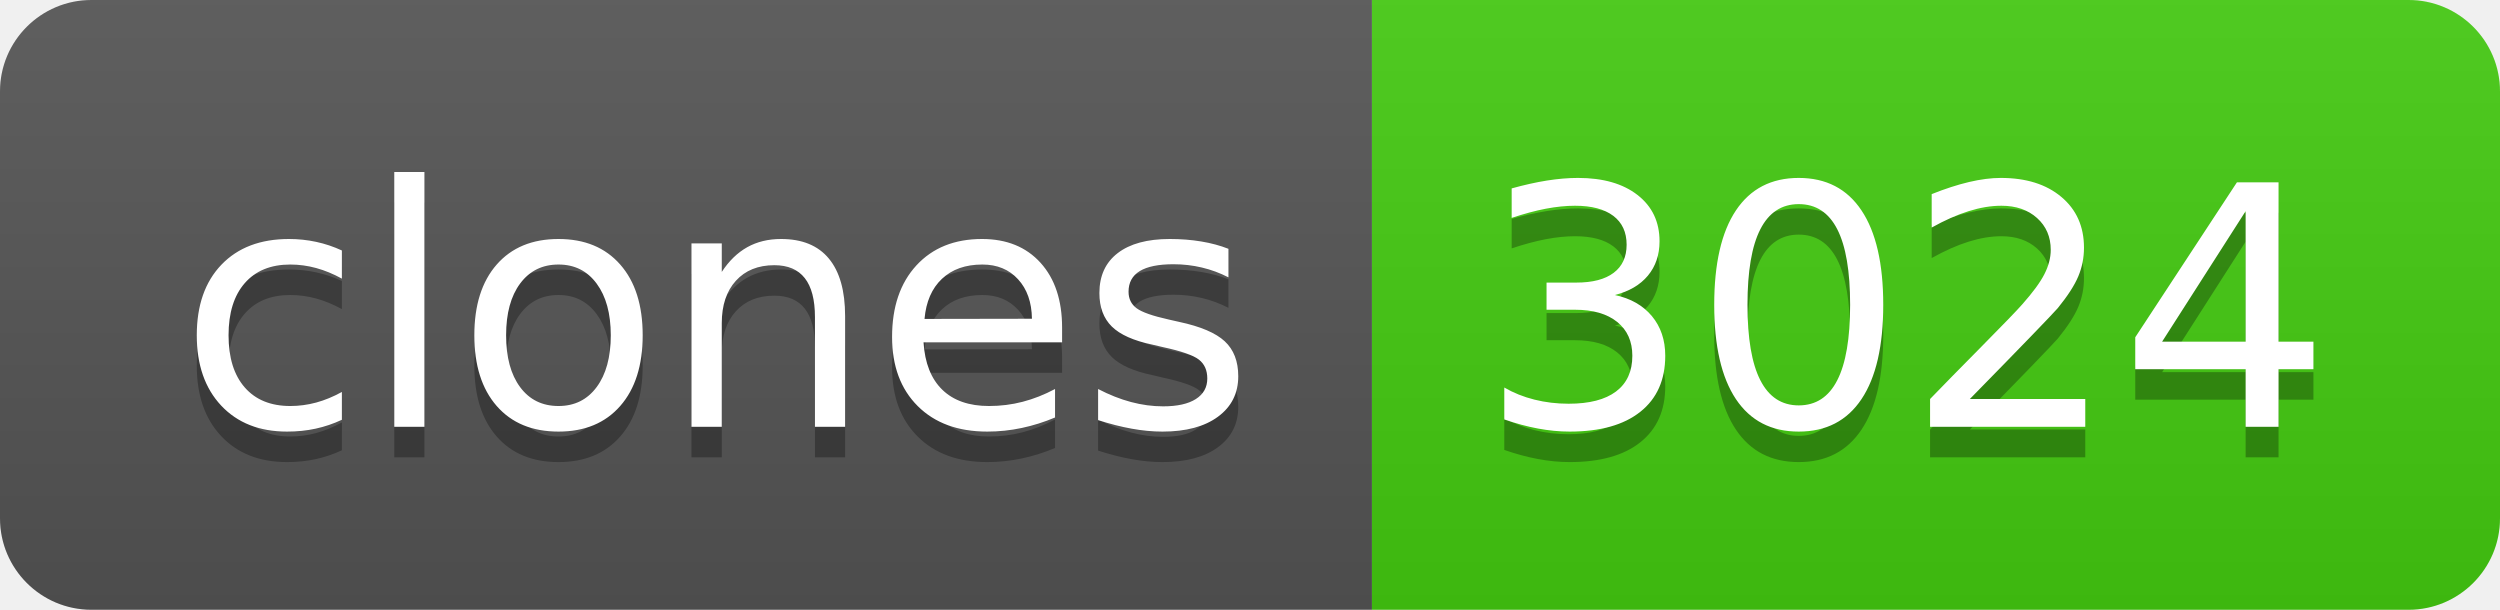
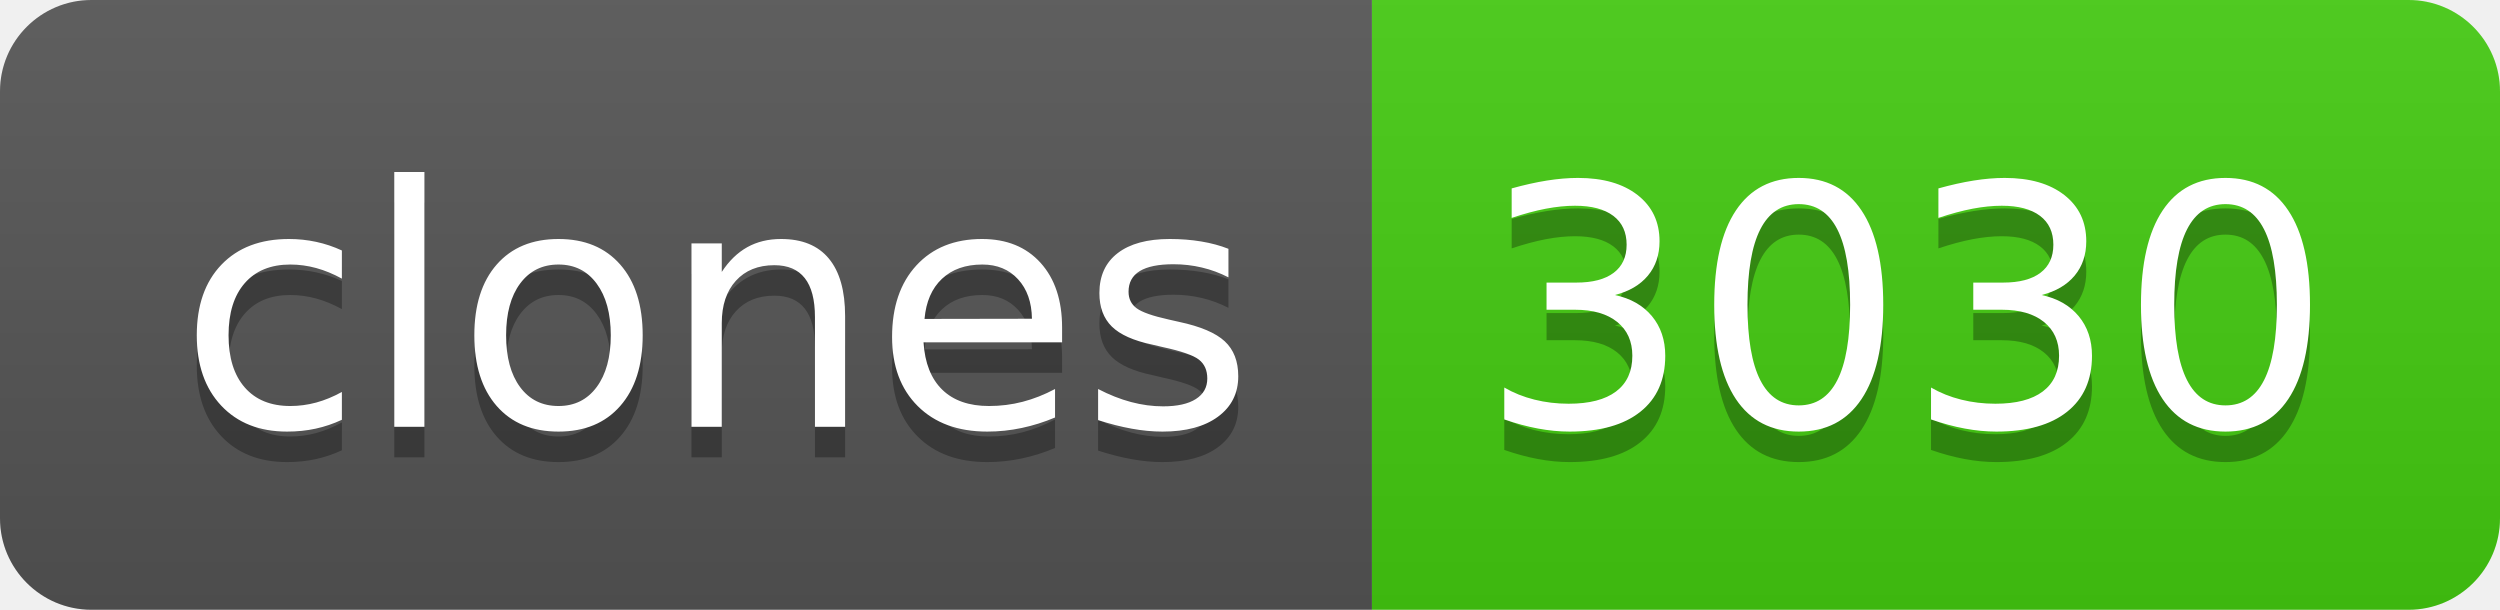
- <svg xmlns="http://www.w3.org/2000/svg" width="82" height="20" role="img" aria-label="clones: 3024">
+ <svg xmlns="http://www.w3.org/2000/svg" width="82" height="20" role="img" aria-label="clones: 3030">
  <linearGradient id="s" x2="0" y2="100%">
    <stop offset="0" stop-color="#bbb" stop-opacity=".1" />
    <stop offset="1" stop-opacity=".1" />
  </linearGradient>
  <clipPath id="r">
    <rect width="82" height="20" rx="3" fill="#fff" />
  </clipPath>
  <g clip-path="url(#r)">
    <rect width="45" height="20" fill="#555" />
    <rect x="45" width="37" height="20" fill="#4c1" />
    <rect width="82" height="20" fill="url(#s)" />
  </g>
  <g fill="#fff" text-anchor="middle" font-family="Verdana,Geneva,DejaVu Sans,sans-serif" text-rendering="geometricPrecision" font-size="110">
    <text aria-hidden="true" x="235" y="150" fill="#010101" fill-opacity=".3" transform="scale(.1)" textLength="350">clones</text>
    <text x="235" y="140" transform="scale(.1)" fill="#fff" textLength="350">clones</text>
-     <text aria-hidden="true" x="625" y="150" fill="#010101" fill-opacity=".3" transform="scale(.1)" textLength="270">3024</text>
-     <text x="625" y="140" transform="scale(.1)" fill="#fff" textLength="270">3024</text>
+     <text aria-hidden="true" x="625" y="150" fill="#010101" fill-opacity=".3" transform="scale(.1)" textLength="270">3030</text>
+     <text x="625" y="140" transform="scale(.1)" fill="#fff" textLength="270">3030</text>
  </g>
</svg>
